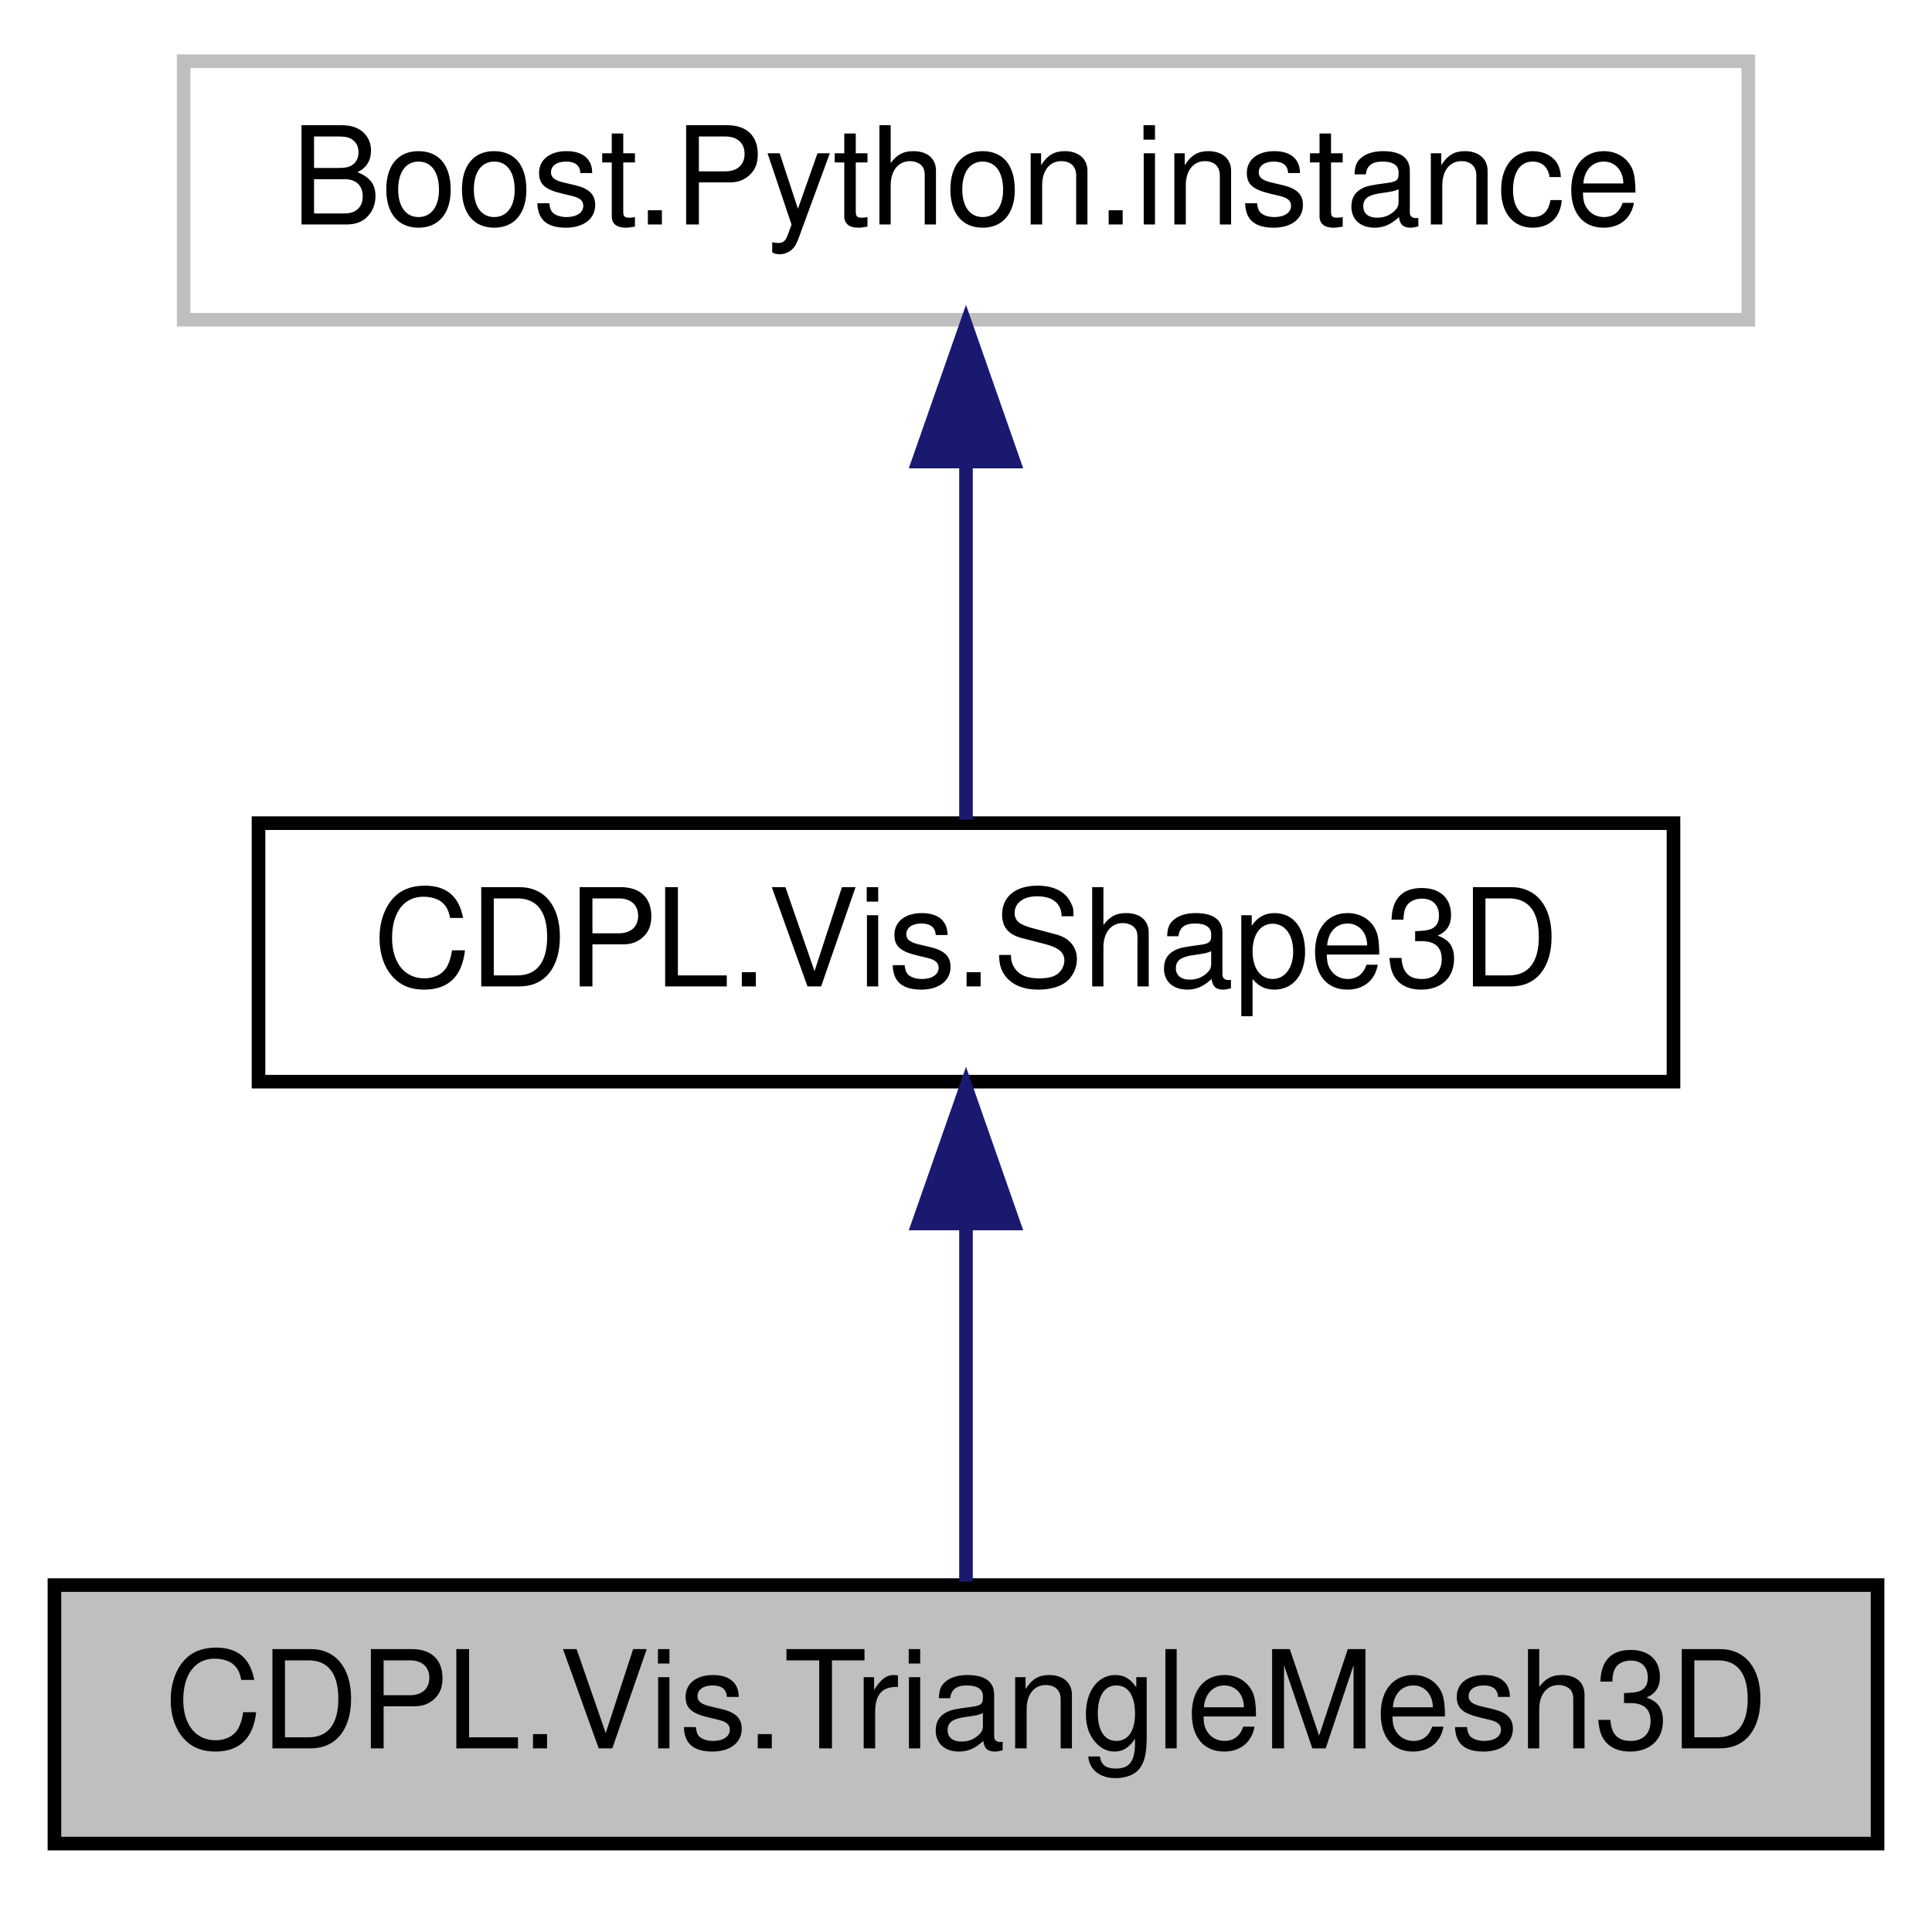
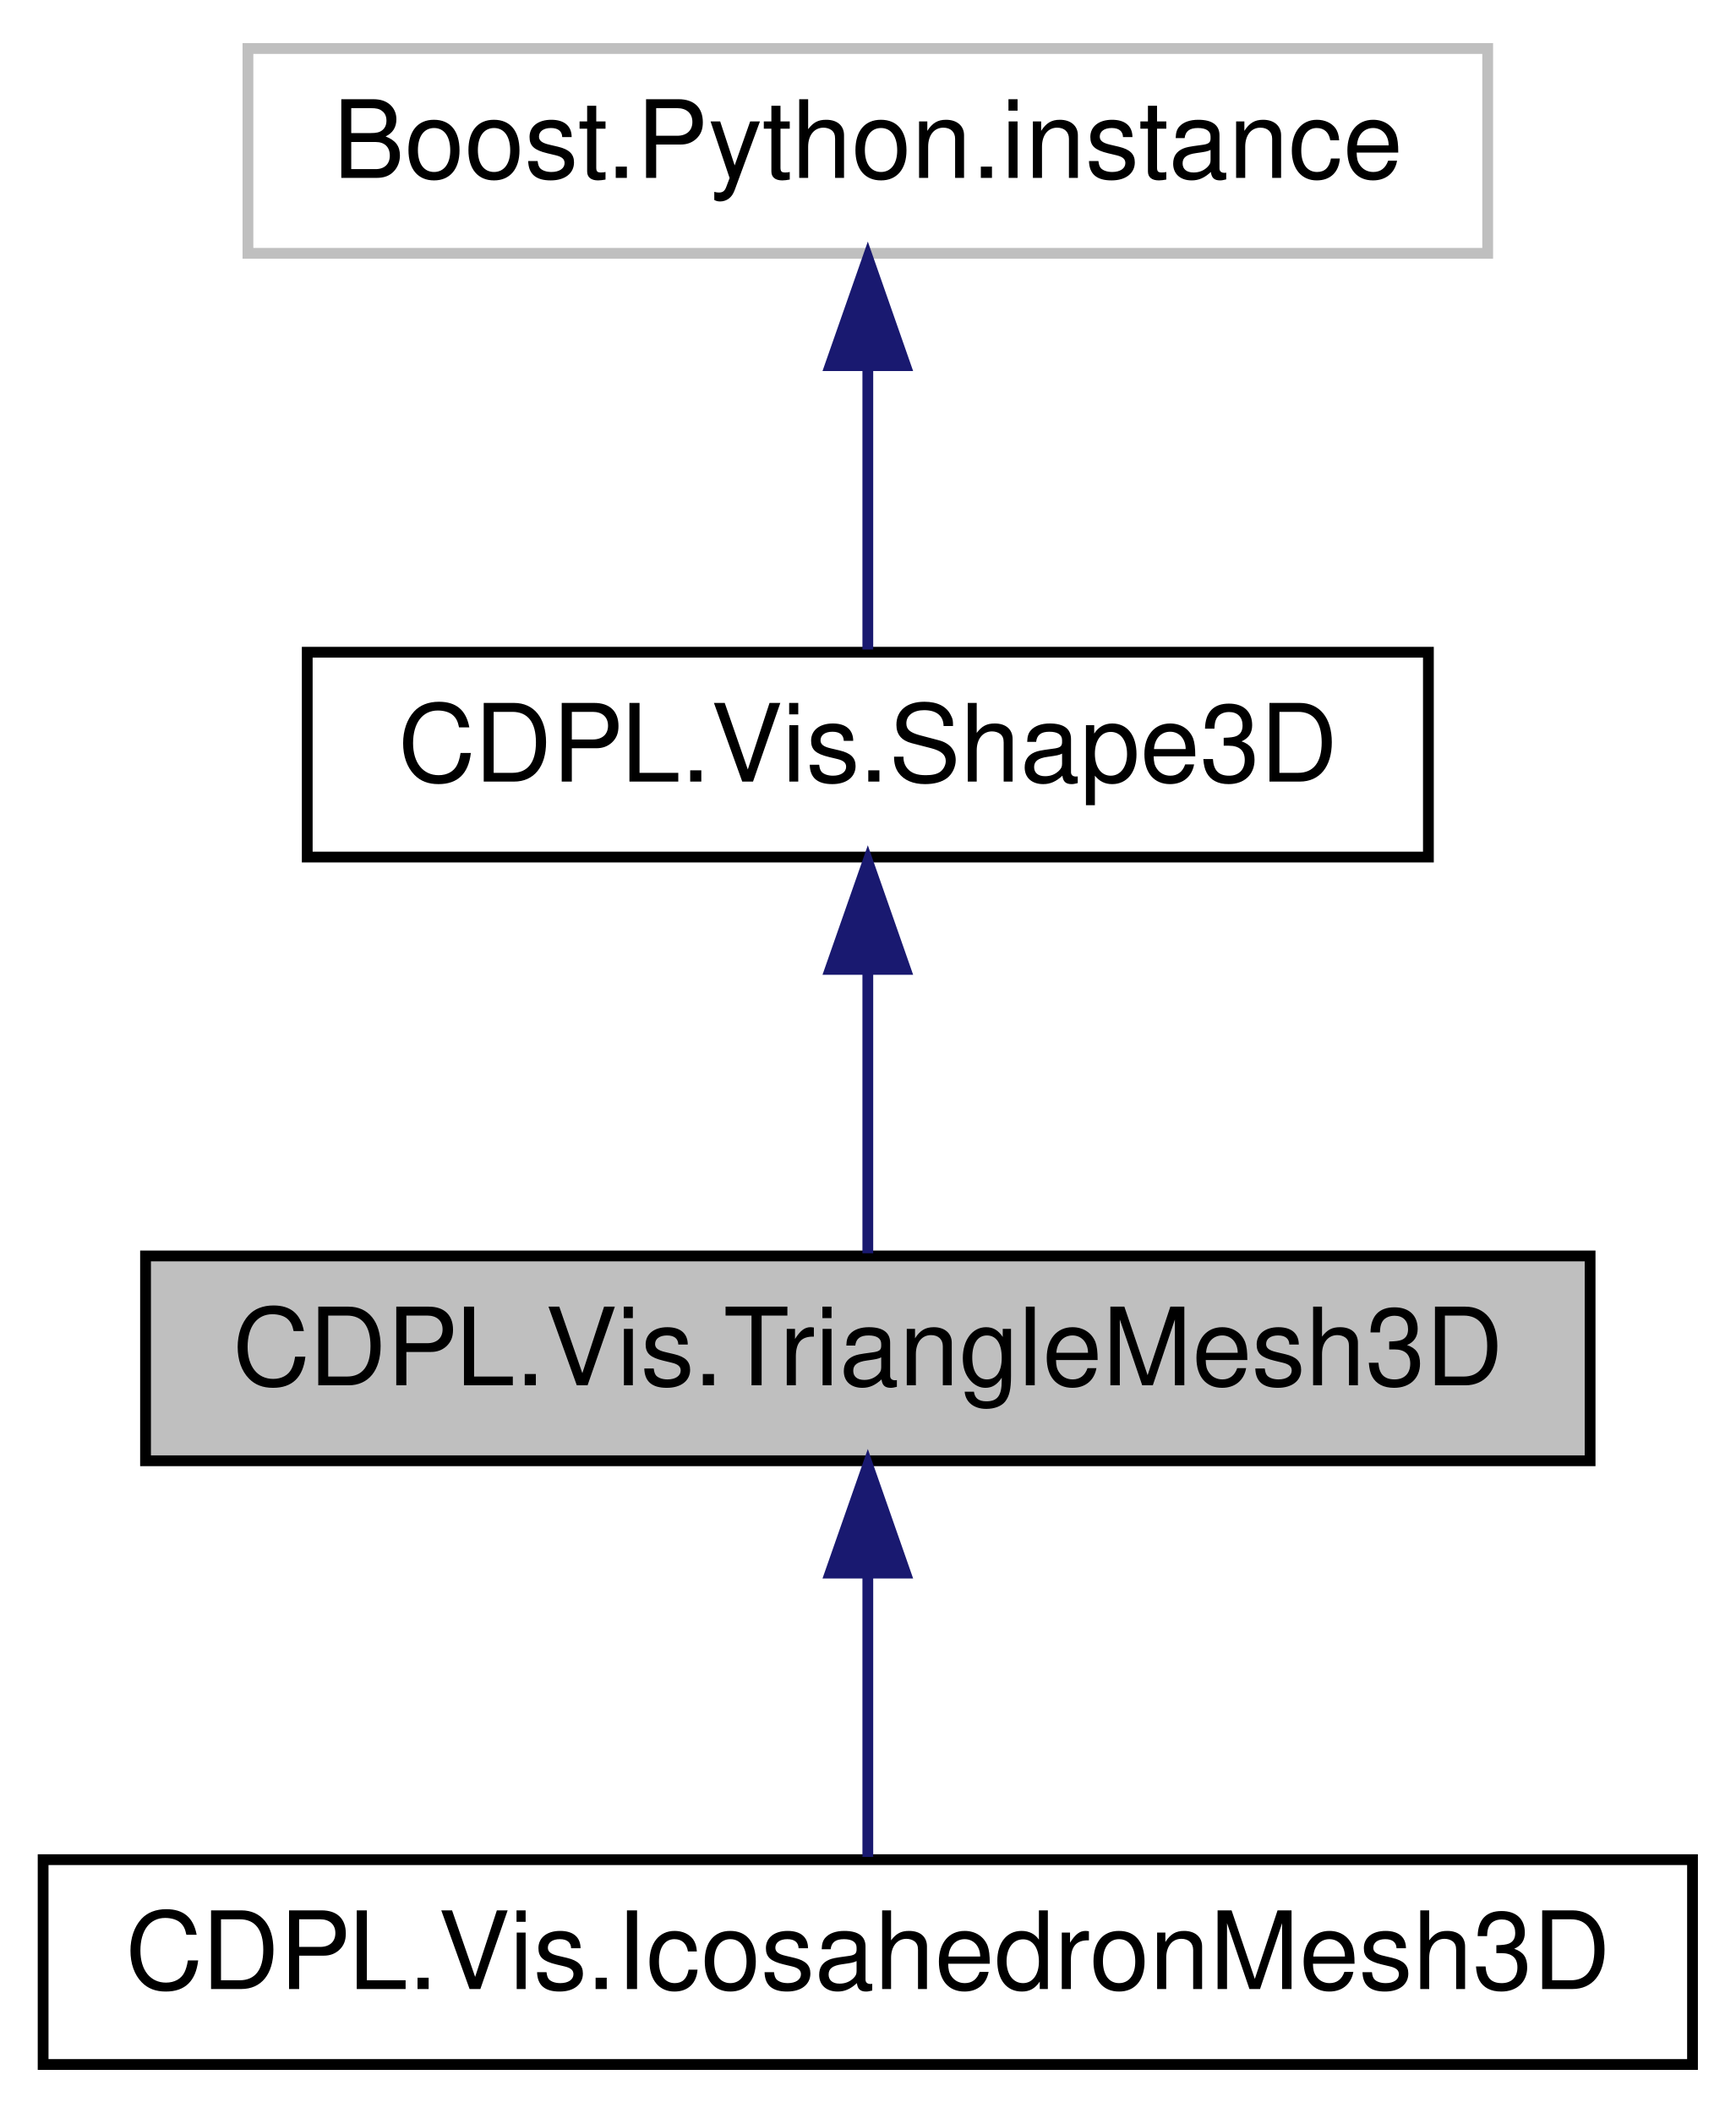
- <svg xmlns="http://www.w3.org/2000/svg" xmlns:xlink="http://www.w3.org/1999/xlink" width="142pt" height="140pt" viewBox="0.00 0.00 142.00 140.00">
-   <g id="graph0" class="graph" transform="scale(1 1) rotate(0) translate(4 136)">
+ <svg xmlns="http://www.w3.org/2000/svg" xmlns:xlink="http://www.w3.org/1999/xlink" width="161pt" height="196pt" viewBox="0.00 0.00 161.00 196.00">
+   <g id="graph0" class="graph" transform="scale(1 1) rotate(0) translate(4 192)">
    <g id="node1" class="node">
      <g id="a_node1">
-         <a xlink:title="Data structure used to describing the geometric shape of 3D objects by means of a triangle mesh.">
-           <polygon fill="#bfbfbf" stroke="black" points="0,-0.5 0,-19.5 134,-19.5 134,-0.5 0,-0.5" />
-           <text text-anchor="middle" x="67" y="-7.5" font-family="Helvetica" font-size="10.00">CDPL.Vis.TriangleMesh3D</text>
+         <a xlink:title="Data structure for describing the geometric shape of 3D objects by means of a triangle mesh.">
+           <polygon fill="#bfbfbf" stroke="black" points="9.5,-56.5 9.5,-75.5 143.5,-75.5 143.5,-56.5 9.5,-56.5" />
+           <text text-anchor="middle" x="76.5" y="-63.5" font-family="Helvetica" font-size="10.00">CDPL.Vis.TriangleMesh3D</text>
        </a>
      </g>
+     </g>
+     <g id="node4" class="node">
+       <g id="a_node4">
+         <a xlink:href="classCDPL_1_1Vis_1_1IcosahedronMesh3D.html" target="_top" xlink:title="A pre-defined triangle mesh providing the vertices and faces of a regular icosahedron.">
+           <polygon fill="none" stroke="black" points="0,-0.5 0,-19.5 153,-19.5 153,-0.5 0,-0.5" />
+           <text text-anchor="middle" x="76.5" y="-7.5" font-family="Helvetica" font-size="10.00">CDPL.Vis.IcosahedronMesh3D</text>
+         </a>
+       </g>
+     </g>
+     <g id="edge3" class="edge">
+       <path fill="none" stroke="midnightblue" d="M76.5,-45.8C76.5,-36.91 76.5,-26.78 76.5,-19.75" />
+       <polygon fill="midnightblue" stroke="midnightblue" points="73,-46.08 76.5,-56.08 80,-46.08 73,-46.08" />
    </g>
    <g id="node2" class="node">
      <g id="a_node2">
        <a xlink:href="classCDPL_1_1Vis_1_1Shape3D.html" target="_top" xlink:title="The abstract base of all classes describing the geometric shape of 3D objects.">
-           <polygon fill="none" stroke="black" points="15,-56.5 15,-75.5 119,-75.5 119,-56.5 15,-56.5" />
-           <text text-anchor="middle" x="67" y="-63.5" font-family="Helvetica" font-size="10.00">CDPL.Vis.Shape3D</text>
+           <polygon fill="none" stroke="black" points="24.5,-112.5 24.5,-131.5 128.5,-131.5 128.5,-112.5 24.5,-112.5" />
+           <text text-anchor="middle" x="76.5" y="-119.5" font-family="Helvetica" font-size="10.00">CDPL.Vis.Shape3D</text>
        </a>
      </g>
    </g>
    <g id="edge1" class="edge">
-       <path fill="none" stroke="midnightblue" d="M67,-45.8C67,-36.91 67,-26.78 67,-19.75" />
-       <polygon fill="midnightblue" stroke="midnightblue" points="63.5,-46.08 67,-56.08 70.5,-46.08 63.5,-46.08" />
+       <path fill="none" stroke="midnightblue" d="M76.5,-101.8C76.5,-92.91 76.5,-82.78 76.5,-75.75" />
+       <polygon fill="midnightblue" stroke="midnightblue" points="73,-102.08 76.5,-112.08 80,-102.08 73,-102.08" />
    </g>
    <g id="node3" class="node">
      <g id="a_node3">
        <a xlink:title=" ">
-           <polygon fill="none" stroke="#bfbfbf" points="9.5,-112.5 9.5,-131.5 124.5,-131.5 124.5,-112.5 9.5,-112.5" />
-           <text text-anchor="middle" x="67" y="-119.5" font-family="Helvetica" font-size="10.00">Boost.Python.instance</text>
+           <polygon fill="none" stroke="#bfbfbf" points="19,-168.5 19,-187.5 134,-187.5 134,-168.5 19,-168.5" />
+           <text text-anchor="middle" x="76.5" y="-175.5" font-family="Helvetica" font-size="10.00">Boost.Python.instance</text>
        </a>
      </g>
    </g>
    <g id="edge2" class="edge">
-       <path fill="none" stroke="midnightblue" d="M67,-101.8C67,-92.91 67,-82.78 67,-75.75" />
-       <polygon fill="midnightblue" stroke="midnightblue" points="63.5,-102.08 67,-112.08 70.5,-102.08 63.5,-102.08" />
+       <path fill="none" stroke="midnightblue" d="M76.5,-157.8C76.5,-148.91 76.5,-138.78 76.5,-131.75" />
+       <polygon fill="midnightblue" stroke="midnightblue" points="73,-158.08 76.5,-168.08 80,-158.08 73,-158.08" />
    </g>
  </g>
</svg>
